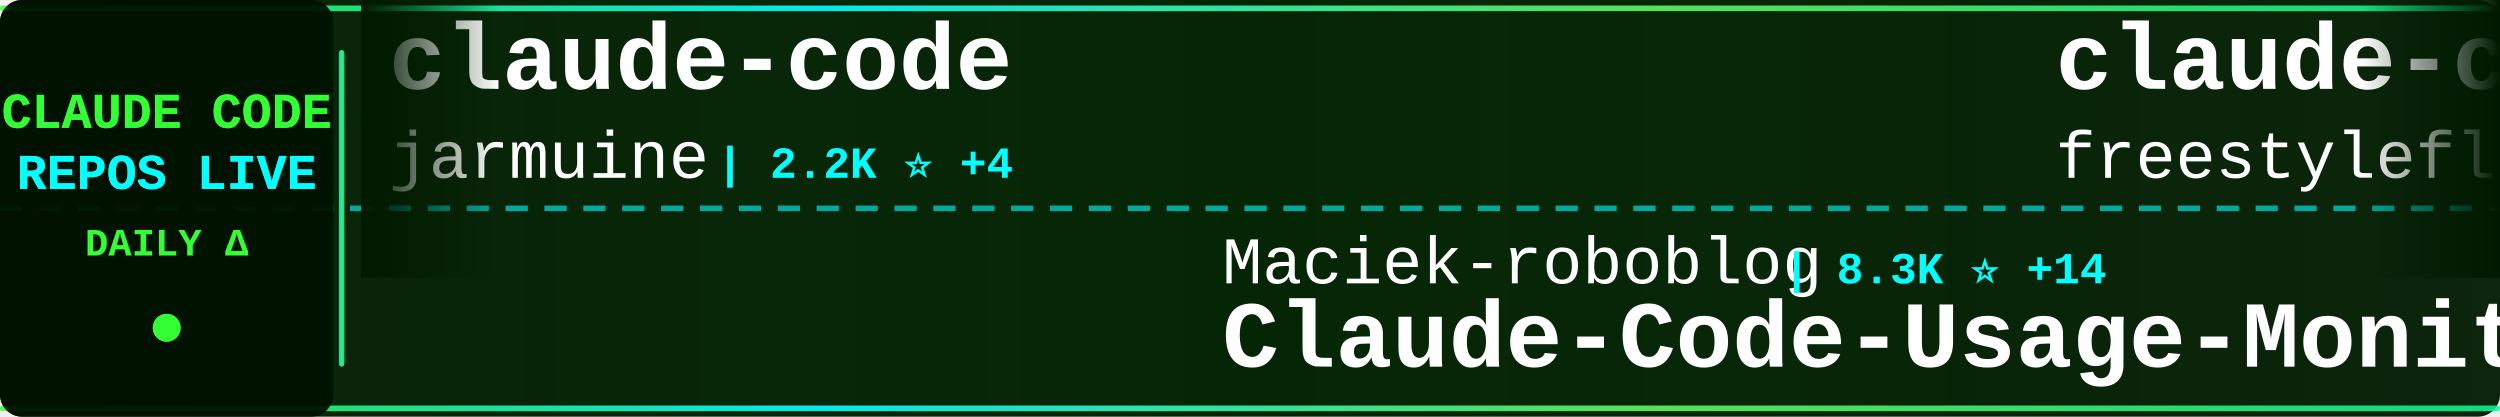
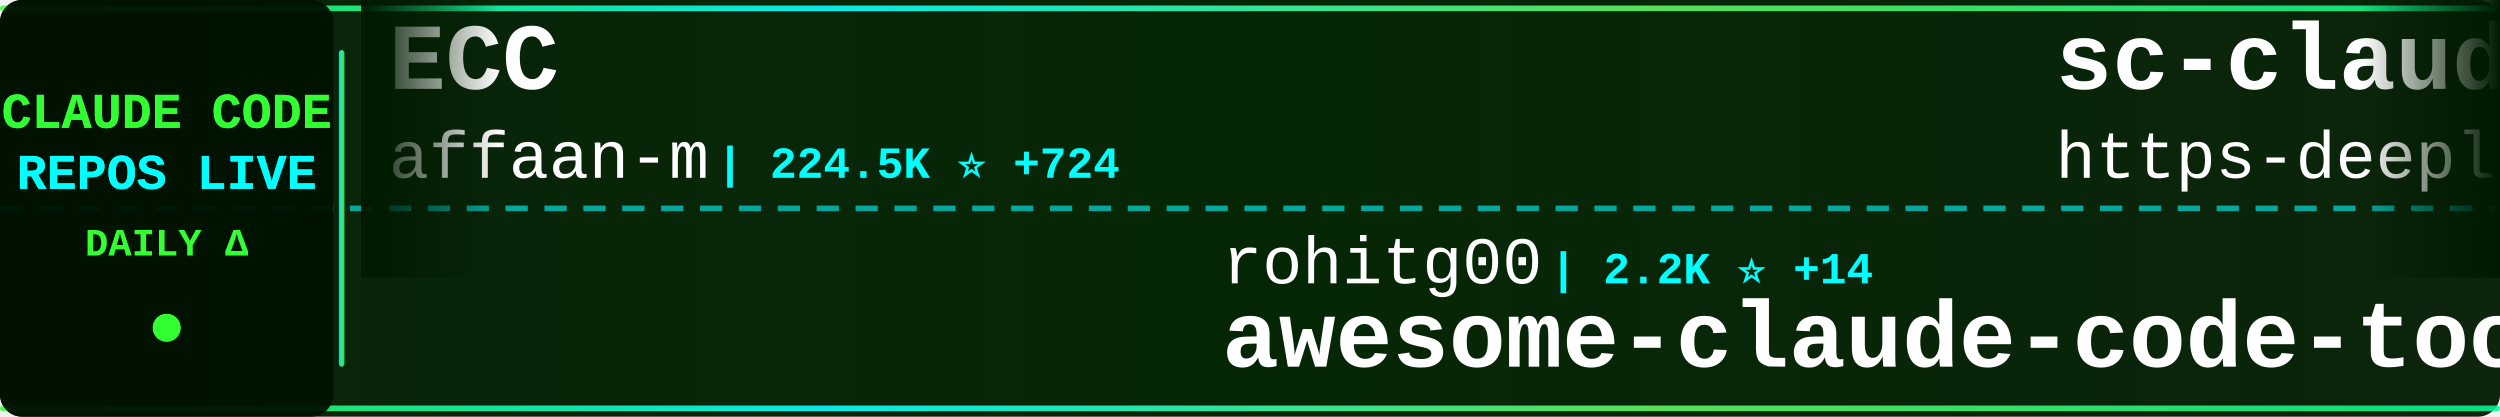
<svg xmlns="http://www.w3.org/2000/svg" width="900" height="150">
  <defs>
    <linearGradient id="tickerBg" x1="0%" y1="0%" x2="100%" y2="0%">
      <stop offset="0%" style="stop-color:#001a00;stop-opacity:0.95" />
      <stop offset="50%" style="stop-color:#002200;stop-opacity:0.98" />
      <stop offset="100%" style="stop-color:#001a00;stop-opacity:0.95" />
    </linearGradient>
    <linearGradient id="borderGrad" x1="0%" y1="0%" x2="100%" y2="0%">
      <stop offset="0%" style="stop-color:#33ff33;stop-opacity:0.85">
        <animate attributeName="stop-opacity" values="0.85;1;0.85" dur="2s" repeatCount="indefinite" />
      </stop>
      <stop offset="33%" style="stop-color:#00ffff;stop-opacity:0.9">
        <animate attributeName="stop-opacity" values="0.9;1;0.9" dur="2.2s" repeatCount="indefinite" />
      </stop>
      <stop offset="66%" style="stop-color:#66ff66;stop-opacity:0.85">
        <animate attributeName="stop-opacity" values="0.85;1;0.85" dur="1.8s" repeatCount="indefinite" />
      </stop>
      <stop offset="100%" style="stop-color:#00ff99;stop-opacity:0.85">
        <animate attributeName="stop-opacity" values="0.85;1;0.85" dur="2s" repeatCount="indefinite" />
      </stop>
    </linearGradient>
    <filter id="textGlow">
      <feGaussianBlur stdDeviation="0.1" result="coloredBlur" />
      <feMerge>
        <feMergeNode in="coloredBlur" />
        <feMergeNode in="SourceGraphic" />
      </feMerge>
    </filter>
    <filter id="metricGlow">
      <feGaussianBlur stdDeviation="0.2" result="coloredBlur" />
      <feMerge>
        <feMergeNode in="coloredBlur" />
        <feMergeNode in="SourceGraphic" />
      </feMerge>
    </filter>
    <linearGradient id="leftFade" x1="0%" y1="0%" x2="100%" y2="0%">
      <stop offset="0%" style="stop-color:#001a00;stop-opacity:1" />
      <stop offset="100%" style="stop-color:#001a00;stop-opacity:0" />
    </linearGradient>
    <linearGradient id="rightFade" x1="0%" y1="0%" x2="100%" y2="0%">
      <stop offset="0%" style="stop-color:#001a00;stop-opacity:0" />
      <stop offset="100%" style="stop-color:#001a00;stop-opacity:1" />
    </linearGradient>
  </defs>
  <rect width="900" height="150" fill="url(#tickerBg)" rx="8" />
  <rect x="0" y="2" width="900" height="2" fill="url(#borderGrad)" rx="1" />
  <rect x="0" y="146" width="900" height="2" fill="url(#borderGrad)" rx="1" />
  <line x1="0" y1="75" x2="900" y2="75" stroke="#00ffff" stroke-width="2" stroke-dasharray="8 6" opacity="0.6" />
  <rect x="0" y="0" width="120" height="150" fill="#001100" opacity="0.95" rx="8" />
  <text x="60" y="46" font-family="'Courier New', monospace" font-size="18" font-weight="bold" fill="#33ff33" text-anchor="middle" filter="url(#textGlow)">
    CLAUDE CODE
  </text>
  <text x="60" y="68" font-family="'Courier New', monospace" font-size="18" font-weight="bold" fill="#00ffff" text-anchor="middle" filter="url(#textGlow)">
    REPOS LIVE
  </text>
  <text x="60" y="92" font-family="'Courier New', monospace" font-size="14" font-weight="bold" fill="#33ff33" text-anchor="middle">
    DAILY Δ
  </text>
  <circle cx="60" cy="118" r="5" fill="#33ff33" filter="url(#metricGlow)">
    <animate attributeName="r" values="4;6;4" dur="1.5s" repeatCount="indefinite" />
    <animate attributeName="opacity" values="0.6;1;0.6" dur="1.5s" repeatCount="indefinite" />
  </circle>
  <rect x="122" y="18" width="2" height="114" fill="url(#borderGrad)" rx="1" />
  <clipPath id="tickerClip">
    <rect x="130" y="0" width="770" height="150" />
  </clipPath>
  <g clip-path="url(#tickerClip)">
    <g id="tickerItems">
      <animateTransform attributeName="transform" attributeType="XML" type="translate" from="0 0" to="-3000 0" dur="54s" repeatCount="indefinite" />
      <g transform="translate(0, 0)">
-         <text x="140" y="32" font-family="'Courier New', monospace" font-size="34" font-weight="bold" fill="#ffffff">claude-code</text>
-         <text x="140" y="64" font-family="'Courier New', monospace" font-size="24" font-weight="normal" fill="#ffffff" opacity="1.0">jarmuine</text>
-         <text x="258" y="64" font-family="'Courier New', monospace" font-size="16" font-weight="bold" fill="#00ffff"> | 2.2K ⭐ +4</text>
+         <text x="140" y="32" font-family="'Courier New', monospace" font-size="34" font-weight="bold" fill="#ffffff">ECC</text>
+         <text x="140" y="64" font-family="'Courier New', monospace" font-size="24" font-weight="normal" fill="#ffffff" opacity="1.0">affaan-m</text>
+         <text x="258" y="64" font-family="'Courier New', monospace" font-size="16" font-weight="bold" fill="#00ffff"> | 224.5K ⭐ +724</text>
      </g>
      <g transform="translate(300, 0)">
-         <text x="140" y="102" font-family="'Courier New', monospace" font-size="24" font-weight="normal" fill="#ffffff" opacity="1.0">Maciek-roboblog</text>
-         <text x="342" y="102" font-family="'Courier New', monospace" font-size="16" font-weight="bold" fill="#00ffff"> | 8.3K ⭐ +14</text>
-         <text x="140" y="132" font-family="'Courier New', monospace" font-size="34" font-weight="bold" fill="#ffffff">Claude-Code-Usage-Monito...</text>
+         <text x="140" y="102" font-family="'Courier New', monospace" font-size="24" font-weight="normal" fill="#ffffff" opacity="1.0">rohitg00</text>
+         <text x="258" y="102" font-family="'Courier New', monospace" font-size="16" font-weight="bold" fill="#00ffff"> | 2.2K ⭐ +14</text>
+         <text x="140" y="132" font-family="'Courier New', monospace" font-size="34" font-weight="bold" fill="#ffffff">awesome-claude-code-tool...</text>
      </g>
      <g transform="translate(600, 0)">
-         <text x="140" y="32" font-family="'Courier New', monospace" font-size="34" font-weight="bold" fill="#ffffff">claude-code</text>
-         <text x="140" y="64" font-family="'Courier New', monospace" font-size="24" font-weight="normal" fill="#ffffff" opacity="1.0">freestylefly</text>
-         <text x="306" y="64" font-family="'Courier New', monospace" font-size="16" font-weight="bold" fill="#00ffff"> | 127 ⭐</text>
+         <text x="140" y="32" font-family="'Courier New', monospace" font-size="34" font-weight="bold" fill="#ffffff">sc-claude-code-files</text>
+         <text x="140" y="64" font-family="'Courier New', monospace" font-size="24" font-weight="normal" fill="#ffffff" opacity="1.0">https-deeplearning-ai</text>
+         <text x="414" y="64" font-family="'Courier New', monospace" font-size="16" font-weight="bold" fill="#00ffff"> | 533 ⭐</text>
      </g>
      <g transform="translate(900, 0)">
-         <text x="140" y="102" font-family="'Courier New', monospace" font-size="24" font-weight="normal" fill="#ffffff" opacity="1.0">JrCx7scC</text>
-         <text x="258" y="102" font-family="'Courier New', monospace" font-size="16" font-weight="bold" fill="#00ffff"> | 371 ⭐</text>
-         <text x="140" y="132" font-family="'Courier New', monospace" font-size="34" font-weight="bold" fill="#ffffff">claude-code-source</text>
+         <text x="140" y="102" font-family="'Courier New', monospace" font-size="24" font-weight="normal" fill="#ffffff" opacity="1.0">claude-code-best</text>
+         <text x="354" y="102" font-family="'Courier New', monospace" font-size="16" font-weight="bold" fill="#00ffff"> | 20.6K ⭐ +73</text>
+         <text x="140" y="132" font-family="'Courier New', monospace" font-size="34" font-weight="bold" fill="#ffffff">claude-code</text>
      </g>
      <g transform="translate(1200, 0)">
-         <text x="140" y="32" font-family="'Courier New', monospace" font-size="34" font-weight="bold" fill="#ffffff">Claude-code</text>
-         <text x="140" y="64" font-family="'Courier New', monospace" font-size="24" font-weight="normal" fill="#ffffff" opacity="1.0">zstmfhy</text>
-         <text x="246" y="64" font-family="'Courier New', monospace" font-size="16" font-weight="bold" fill="#00ffff"> | 190 ⭐</text>
+         <text x="140" y="32" font-family="'Courier New', monospace" font-size="34" font-weight="bold" fill="#ffffff">claude-code-templates</text>
+         <text x="140" y="64" font-family="'Courier New', monospace" font-size="24" font-weight="normal" fill="#ffffff" opacity="1.0">davila7</text>
+         <text x="246" y="64" font-family="'Courier New', monospace" font-size="16" font-weight="bold" fill="#00ffff"> | 28.4K ⭐ +24</text>
      </g>
      <g transform="translate(1500, 0)">
-         <text x="140" y="102" font-family="'Courier New', monospace" font-size="24" font-weight="normal" fill="#ffffff" opacity="1.0">VoltAgent</text>
-         <text x="270" y="102" font-family="'Courier New', monospace" font-size="16" font-weight="bold" fill="#00ffff"> | 22.7K ⭐ +60</text>
-         <text x="140" y="132" font-family="'Courier New', monospace" font-size="34" font-weight="bold" fill="#ffffff">awesome-claude-code-suba...</text>
+         <text x="140" y="102" font-family="'Courier New', monospace" font-size="24" font-weight="normal" fill="#ffffff" opacity="1.0">musistudio</text>
+         <text x="282" y="102" font-family="'Courier New', monospace" font-size="16" font-weight="bold" fill="#00ffff"> | 35.5K ⭐ +34</text>
+         <text x="140" y="132" font-family="'Courier New', monospace" font-size="34" font-weight="bold" fill="#ffffff">claude-code-router</text>
      </g>
      <g transform="translate(1800, 0)">
-         <text x="140" y="32" font-family="'Courier New', monospace" font-size="34" font-weight="bold" fill="#ffffff">claude-code-workflows</text>
-         <text x="140" y="64" font-family="'Courier New', monospace" font-size="24" font-weight="normal" fill="#ffffff" opacity="1.0">OneRedOak</text>
-         <text x="270" y="64" font-family="'Courier New', monospace" font-size="16" font-weight="bold" fill="#00ffff"> | 3.8K ⭐ +1</text>
+         <text x="140" y="32" font-family="'Courier New', monospace" font-size="34" font-weight="bold" fill="#ffffff">claude-code</text>
+         <text x="140" y="64" font-family="'Courier New', monospace" font-size="24" font-weight="normal" fill="#ffffff" opacity="1.0">isboyjc</text>
+         <text x="246" y="64" font-family="'Courier New', monospace" font-size="16" font-weight="bold" fill="#00ffff"> | 160 ⭐ +1</text>
      </g>
      <g transform="translate(2100, 0)">
-         <text x="140" y="102" font-family="'Courier New', monospace" font-size="24" font-weight="normal" fill="#ffffff" opacity="1.0">disler</text>
-         <text x="234" y="102" font-family="'Courier New', monospace" font-size="16" font-weight="bold" fill="#00ffff"> | 3.8K ⭐ +3</text>
-         <text x="140" y="132" font-family="'Courier New', monospace" font-size="34" font-weight="bold" fill="#ffffff">claude-code-hooks-master...</text>
+         <text x="140" y="102" font-family="'Courier New', monospace" font-size="24" font-weight="normal" fill="#ffffff" opacity="1.0">liuup</text>
+         <text x="222" y="102" font-family="'Courier New', monospace" font-size="16" font-weight="bold" fill="#00ffff"> | 3.4K ⭐ +15</text>
+         <text x="140" y="132" font-family="'Courier New', monospace" font-size="34" font-weight="bold" fill="#ffffff">claude-code-analysis</text>
      </g>
      <g transform="translate(2400, 0)">
-         <text x="140" y="32" font-family="'Courier New', monospace" font-size="34" font-weight="bold" fill="#ffffff">claude-code-pm-course</text>
-         <text x="140" y="64" font-family="'Courier New', monospace" font-size="24" font-weight="normal" fill="#ffffff" opacity="1.0">carlvellotti</text>
-         <text x="306" y="64" font-family="'Courier New', monospace" font-size="16" font-weight="bold" fill="#00ffff"> | 2.1K ⭐</text>
+         <text x="140" y="32" font-family="'Courier New', monospace" font-size="34" font-weight="bold" fill="#ffffff">claude-code-prompts</text>
+         <text x="140" y="64" font-family="'Courier New', monospace" font-size="24" font-weight="normal" fill="#ffffff" opacity="1.0">repowise-dev</text>
+         <text x="306" y="64" font-family="'Courier New', monospace" font-size="16" font-weight="bold" fill="#00ffff"> | 1.1K ⭐ +1</text>
      </g>
      <g transform="translate(2700, 0)">
-         <text x="140" y="102" font-family="'Courier New', monospace" font-size="24" font-weight="normal" fill="#ffffff" opacity="1.0">pengchengneo</text>
-         <text x="306" y="102" font-family="'Courier New', monospace" font-size="16" font-weight="bold" fill="#00ffff"> | 1.6K ⭐ +2</text>
-         <text x="140" y="132" font-family="'Courier New', monospace" font-size="34" font-weight="bold" fill="#ffffff">Claude-Code</text>
+         <text x="140" y="102" font-family="'Courier New', monospace" font-size="24" font-weight="normal" fill="#ffffff" opacity="1.0">digitalsamba</text>
+         <text x="306" y="102" font-family="'Courier New', monospace" font-size="16" font-weight="bold" fill="#00ffff"> | 1.6K ⭐ +6</text>
+         <text x="140" y="132" font-family="'Courier New', monospace" font-size="34" font-weight="bold" fill="#ffffff">claude-code-video-toolki...</text>
      </g>
      <g transform="translate(3000, 0)">
-         <text x="140" y="32" font-family="'Courier New', monospace" font-size="34" font-weight="bold" fill="#ffffff">claude-code</text>
-         <text x="140" y="64" font-family="'Courier New', monospace" font-size="24" font-weight="normal" fill="#ffffff" opacity="1.0">jarmuine</text>
-         <text x="258" y="64" font-family="'Courier New', monospace" font-size="16" font-weight="bold" fill="#00ffff"> | 2.2K ⭐ +4</text>
+         <text x="140" y="32" font-family="'Courier New', monospace" font-size="34" font-weight="bold" fill="#ffffff">ECC</text>
+         <text x="140" y="64" font-family="'Courier New', monospace" font-size="24" font-weight="normal" fill="#ffffff" opacity="1.0">affaan-m</text>
+         <text x="258" y="64" font-family="'Courier New', monospace" font-size="16" font-weight="bold" fill="#00ffff"> | 224.5K ⭐ +724</text>
      </g>
      <g transform="translate(3300, 0)">
-         <text x="140" y="102" font-family="'Courier New', monospace" font-size="24" font-weight="normal" fill="#ffffff" opacity="1.0">Maciek-roboblog</text>
-         <text x="342" y="102" font-family="'Courier New', monospace" font-size="16" font-weight="bold" fill="#00ffff"> | 8.3K ⭐ +14</text>
-         <text x="140" y="132" font-family="'Courier New', monospace" font-size="34" font-weight="bold" fill="#ffffff">Claude-Code-Usage-Monito...</text>
+         <text x="140" y="102" font-family="'Courier New', monospace" font-size="24" font-weight="normal" fill="#ffffff" opacity="1.0">rohitg00</text>
+         <text x="258" y="102" font-family="'Courier New', monospace" font-size="16" font-weight="bold" fill="#00ffff"> | 2.2K ⭐ +14</text>
+         <text x="140" y="132" font-family="'Courier New', monospace" font-size="34" font-weight="bold" fill="#ffffff">awesome-claude-code-tool...</text>
      </g>
      <g transform="translate(3600, 0)">
-         <text x="140" y="32" font-family="'Courier New', monospace" font-size="34" font-weight="bold" fill="#ffffff">claude-code</text>
-         <text x="140" y="64" font-family="'Courier New', monospace" font-size="24" font-weight="normal" fill="#ffffff" opacity="1.0">freestylefly</text>
-         <text x="306" y="64" font-family="'Courier New', monospace" font-size="16" font-weight="bold" fill="#00ffff"> | 127 ⭐</text>
+         <text x="140" y="32" font-family="'Courier New', monospace" font-size="34" font-weight="bold" fill="#ffffff">sc-claude-code-files</text>
+         <text x="140" y="64" font-family="'Courier New', monospace" font-size="24" font-weight="normal" fill="#ffffff" opacity="1.0">https-deeplearning-ai</text>
+         <text x="414" y="64" font-family="'Courier New', monospace" font-size="16" font-weight="bold" fill="#00ffff"> | 533 ⭐</text>
      </g>
      <g transform="translate(3900, 0)">
-         <text x="140" y="102" font-family="'Courier New', monospace" font-size="24" font-weight="normal" fill="#ffffff" opacity="1.0">JrCx7scC</text>
-         <text x="258" y="102" font-family="'Courier New', monospace" font-size="16" font-weight="bold" fill="#00ffff"> | 371 ⭐</text>
-         <text x="140" y="132" font-family="'Courier New', monospace" font-size="34" font-weight="bold" fill="#ffffff">claude-code-source</text>
+         <text x="140" y="102" font-family="'Courier New', monospace" font-size="24" font-weight="normal" fill="#ffffff" opacity="1.0">claude-code-best</text>
+         <text x="354" y="102" font-family="'Courier New', monospace" font-size="16" font-weight="bold" fill="#00ffff"> | 20.6K ⭐ +73</text>
+         <text x="140" y="132" font-family="'Courier New', monospace" font-size="34" font-weight="bold" fill="#ffffff">claude-code</text>
      </g>
    </g>
  </g>
  <rect x="130" y="0" width="50" height="100" fill="url(#leftFade)" />
  <rect x="850" y="0" width="50" height="100" fill="url(#rightFade)" />
</svg>
